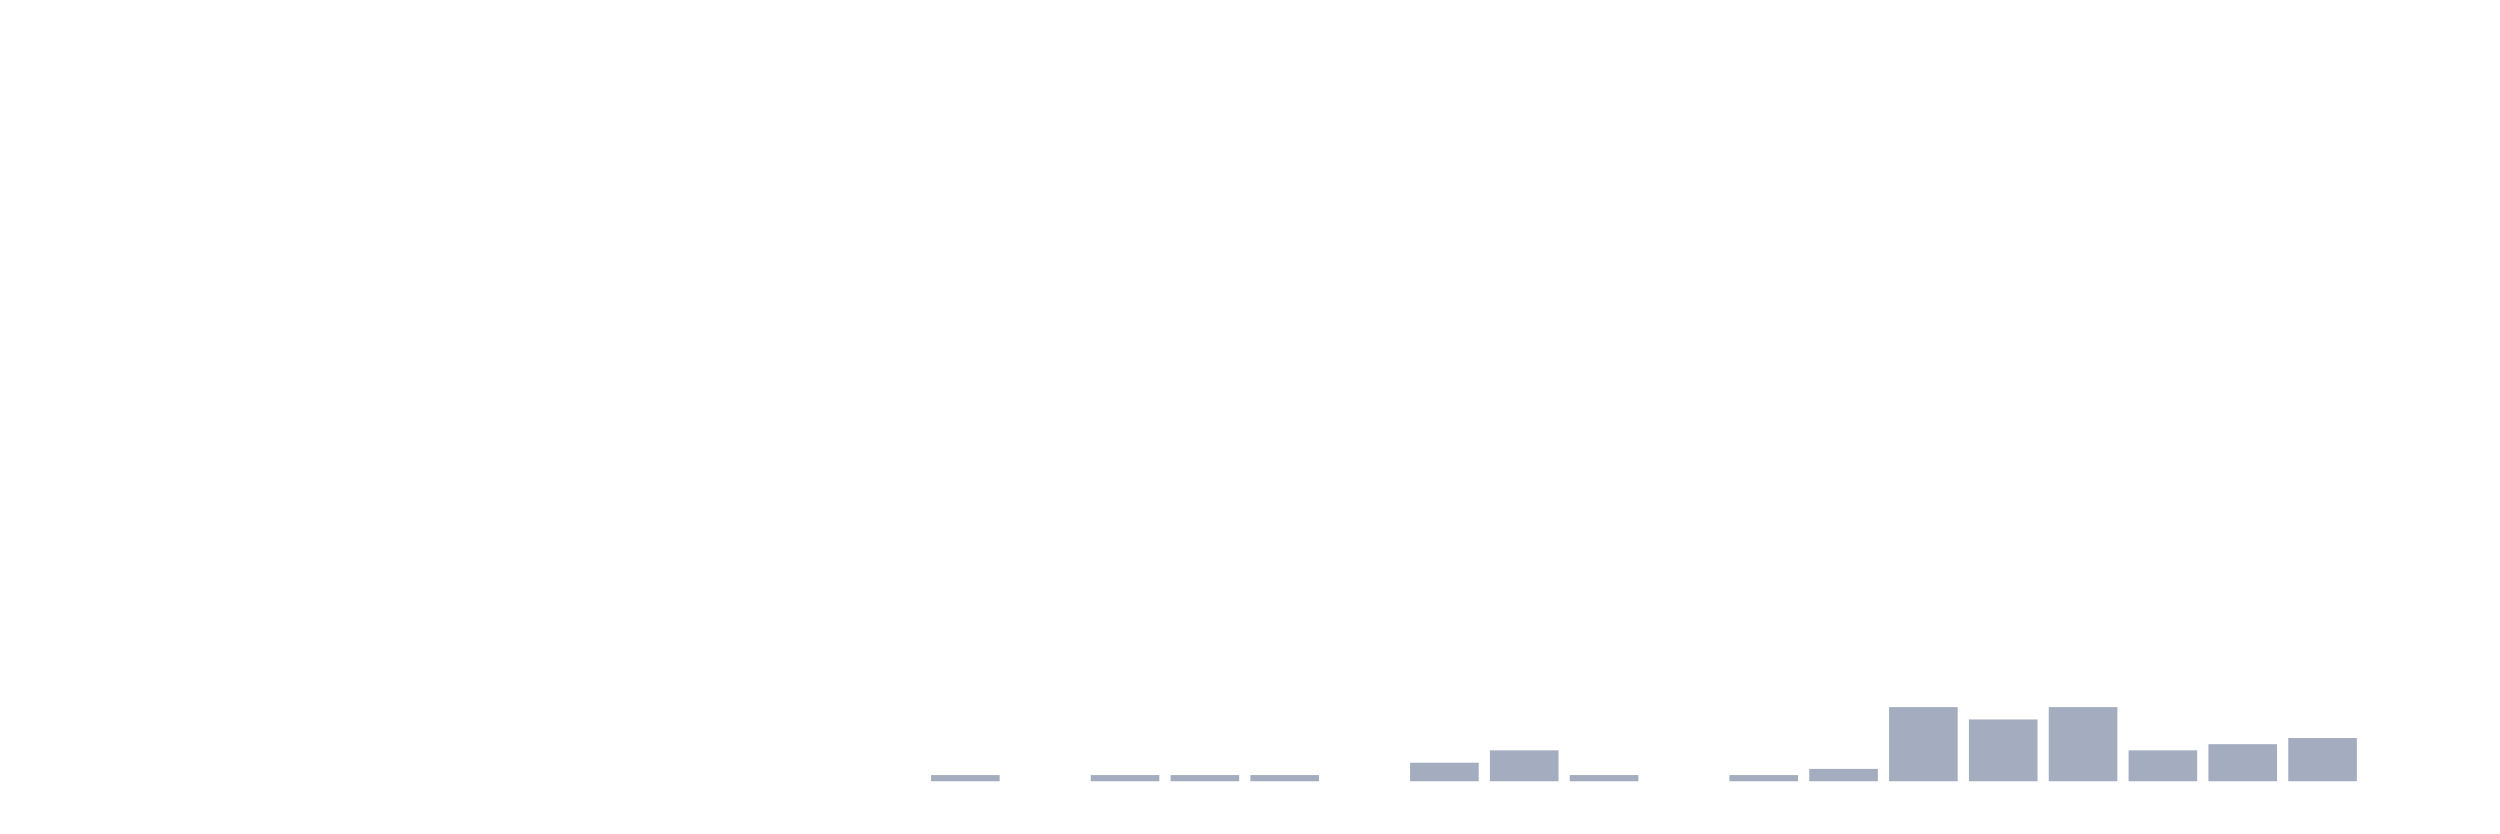
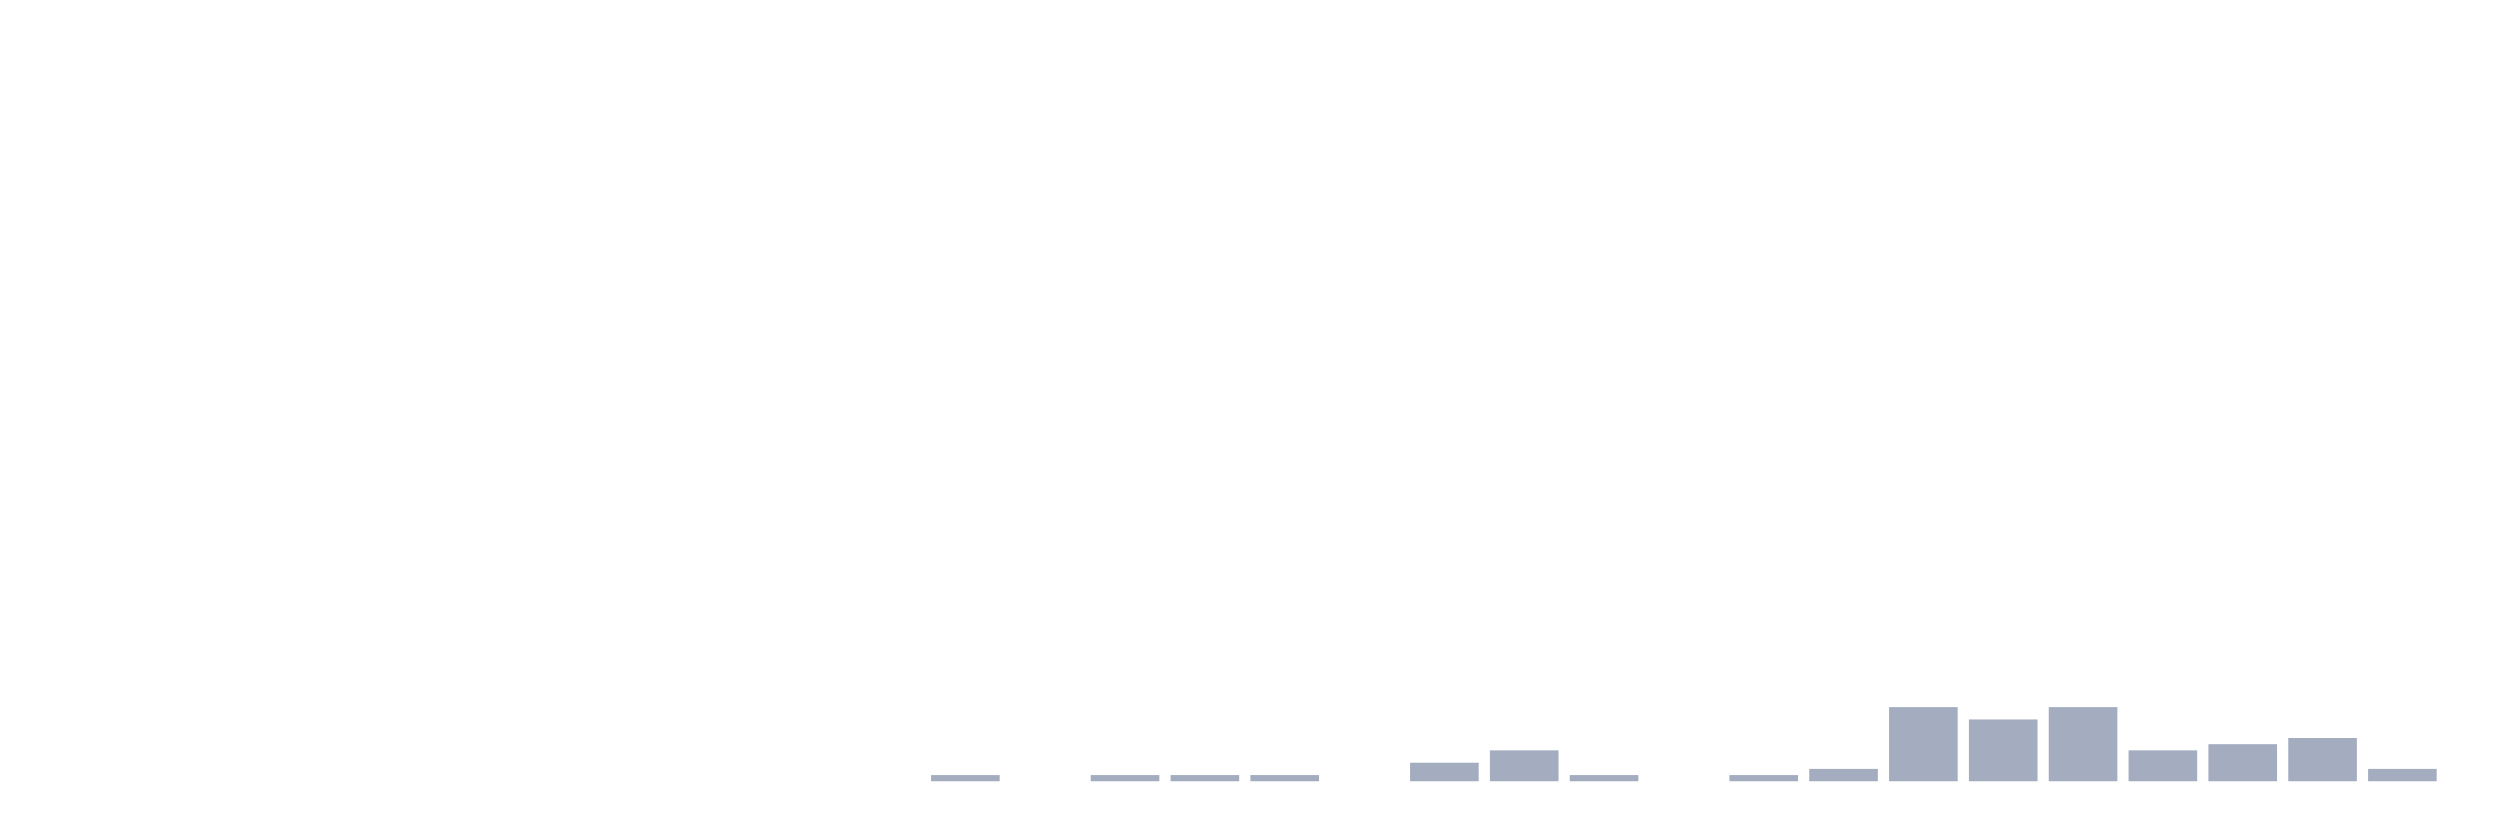
<svg xmlns="http://www.w3.org/2000/svg" viewBox="0 0 480 160">
  <g transform="translate(10,10)">
    <rect class="bar" x="0.153" width="13.175" y="140" height="0" fill="rgb(164,173,192)" />
    <rect class="bar" x="15.482" width="13.175" y="140" height="0" fill="rgb(164,173,192)" />
    <rect class="bar" x="30.81" width="13.175" y="140" height="0" fill="rgb(164,173,192)" />
    <rect class="bar" x="46.138" width="13.175" y="140" height="0" fill="rgb(164,173,192)" />
    <rect class="bar" x="61.466" width="13.175" y="140" height="0" fill="rgb(164,173,192)" />
    <rect class="bar" x="76.794" width="13.175" y="140" height="0" fill="rgb(164,173,192)" />
    <rect class="bar" x="92.123" width="13.175" y="140" height="0" fill="rgb(164,173,192)" />
    <rect class="bar" x="107.451" width="13.175" y="140" height="0" fill="rgb(164,173,192)" />
    <rect class="bar" x="122.779" width="13.175" y="140" height="0" fill="rgb(164,173,192)" />
    <rect class="bar" x="138.107" width="13.175" y="140" height="0" fill="rgb(164,173,192)" />
    <rect class="bar" x="153.436" width="13.175" y="140" height="0" fill="rgb(164,173,192)" />
    <rect class="bar" x="168.764" width="13.175" y="138.814" height="1.186" fill="rgb(164,173,192)" />
    <rect class="bar" x="184.092" width="13.175" y="140" height="0" fill="rgb(164,173,192)" />
    <rect class="bar" x="199.42" width="13.175" y="138.814" height="1.186" fill="rgb(164,173,192)" />
    <rect class="bar" x="214.748" width="13.175" y="138.814" height="1.186" fill="rgb(164,173,192)" />
    <rect class="bar" x="230.077" width="13.175" y="138.814" height="1.186" fill="rgb(164,173,192)" />
    <rect class="bar" x="245.405" width="13.175" y="140" height="0" fill="rgb(164,173,192)" />
    <rect class="bar" x="260.733" width="13.175" y="136.441" height="3.559" fill="rgb(164,173,192)" />
    <rect class="bar" x="276.061" width="13.175" y="134.068" height="5.932" fill="rgb(164,173,192)" />
    <rect class="bar" x="291.39" width="13.175" y="138.814" height="1.186" fill="rgb(164,173,192)" />
    <rect class="bar" x="306.718" width="13.175" y="140" height="0" fill="rgb(164,173,192)" />
    <rect class="bar" x="322.046" width="13.175" y="138.814" height="1.186" fill="rgb(164,173,192)" />
    <rect class="bar" x="337.374" width="13.175" y="137.627" height="2.373" fill="rgb(164,173,192)" />
    <rect class="bar" x="352.702" width="13.175" y="125.763" height="14.237" fill="rgb(164,173,192)" />
    <rect class="bar" x="368.031" width="13.175" y="128.136" height="11.864" fill="rgb(164,173,192)" />
    <rect class="bar" x="383.359" width="13.175" y="125.763" height="14.237" fill="rgb(164,173,192)" />
    <rect class="bar" x="398.687" width="13.175" y="134.068" height="5.932" fill="rgb(164,173,192)" />
    <rect class="bar" x="414.015" width="13.175" y="132.881" height="7.119" fill="rgb(164,173,192)" />
    <rect class="bar" x="429.344" width="13.175" y="131.695" height="8.305" fill="rgb(164,173,192)" />
-     <rect class="bar" x="444.672" width="13.175" y="140" height="0" fill="rgb(164,173,192)" />
+     <rect class="bar" x="444.672" width="13.175" y="137.627" height="2.373" fill="rgb(164,173,192)" />
  </g>
</svg>
